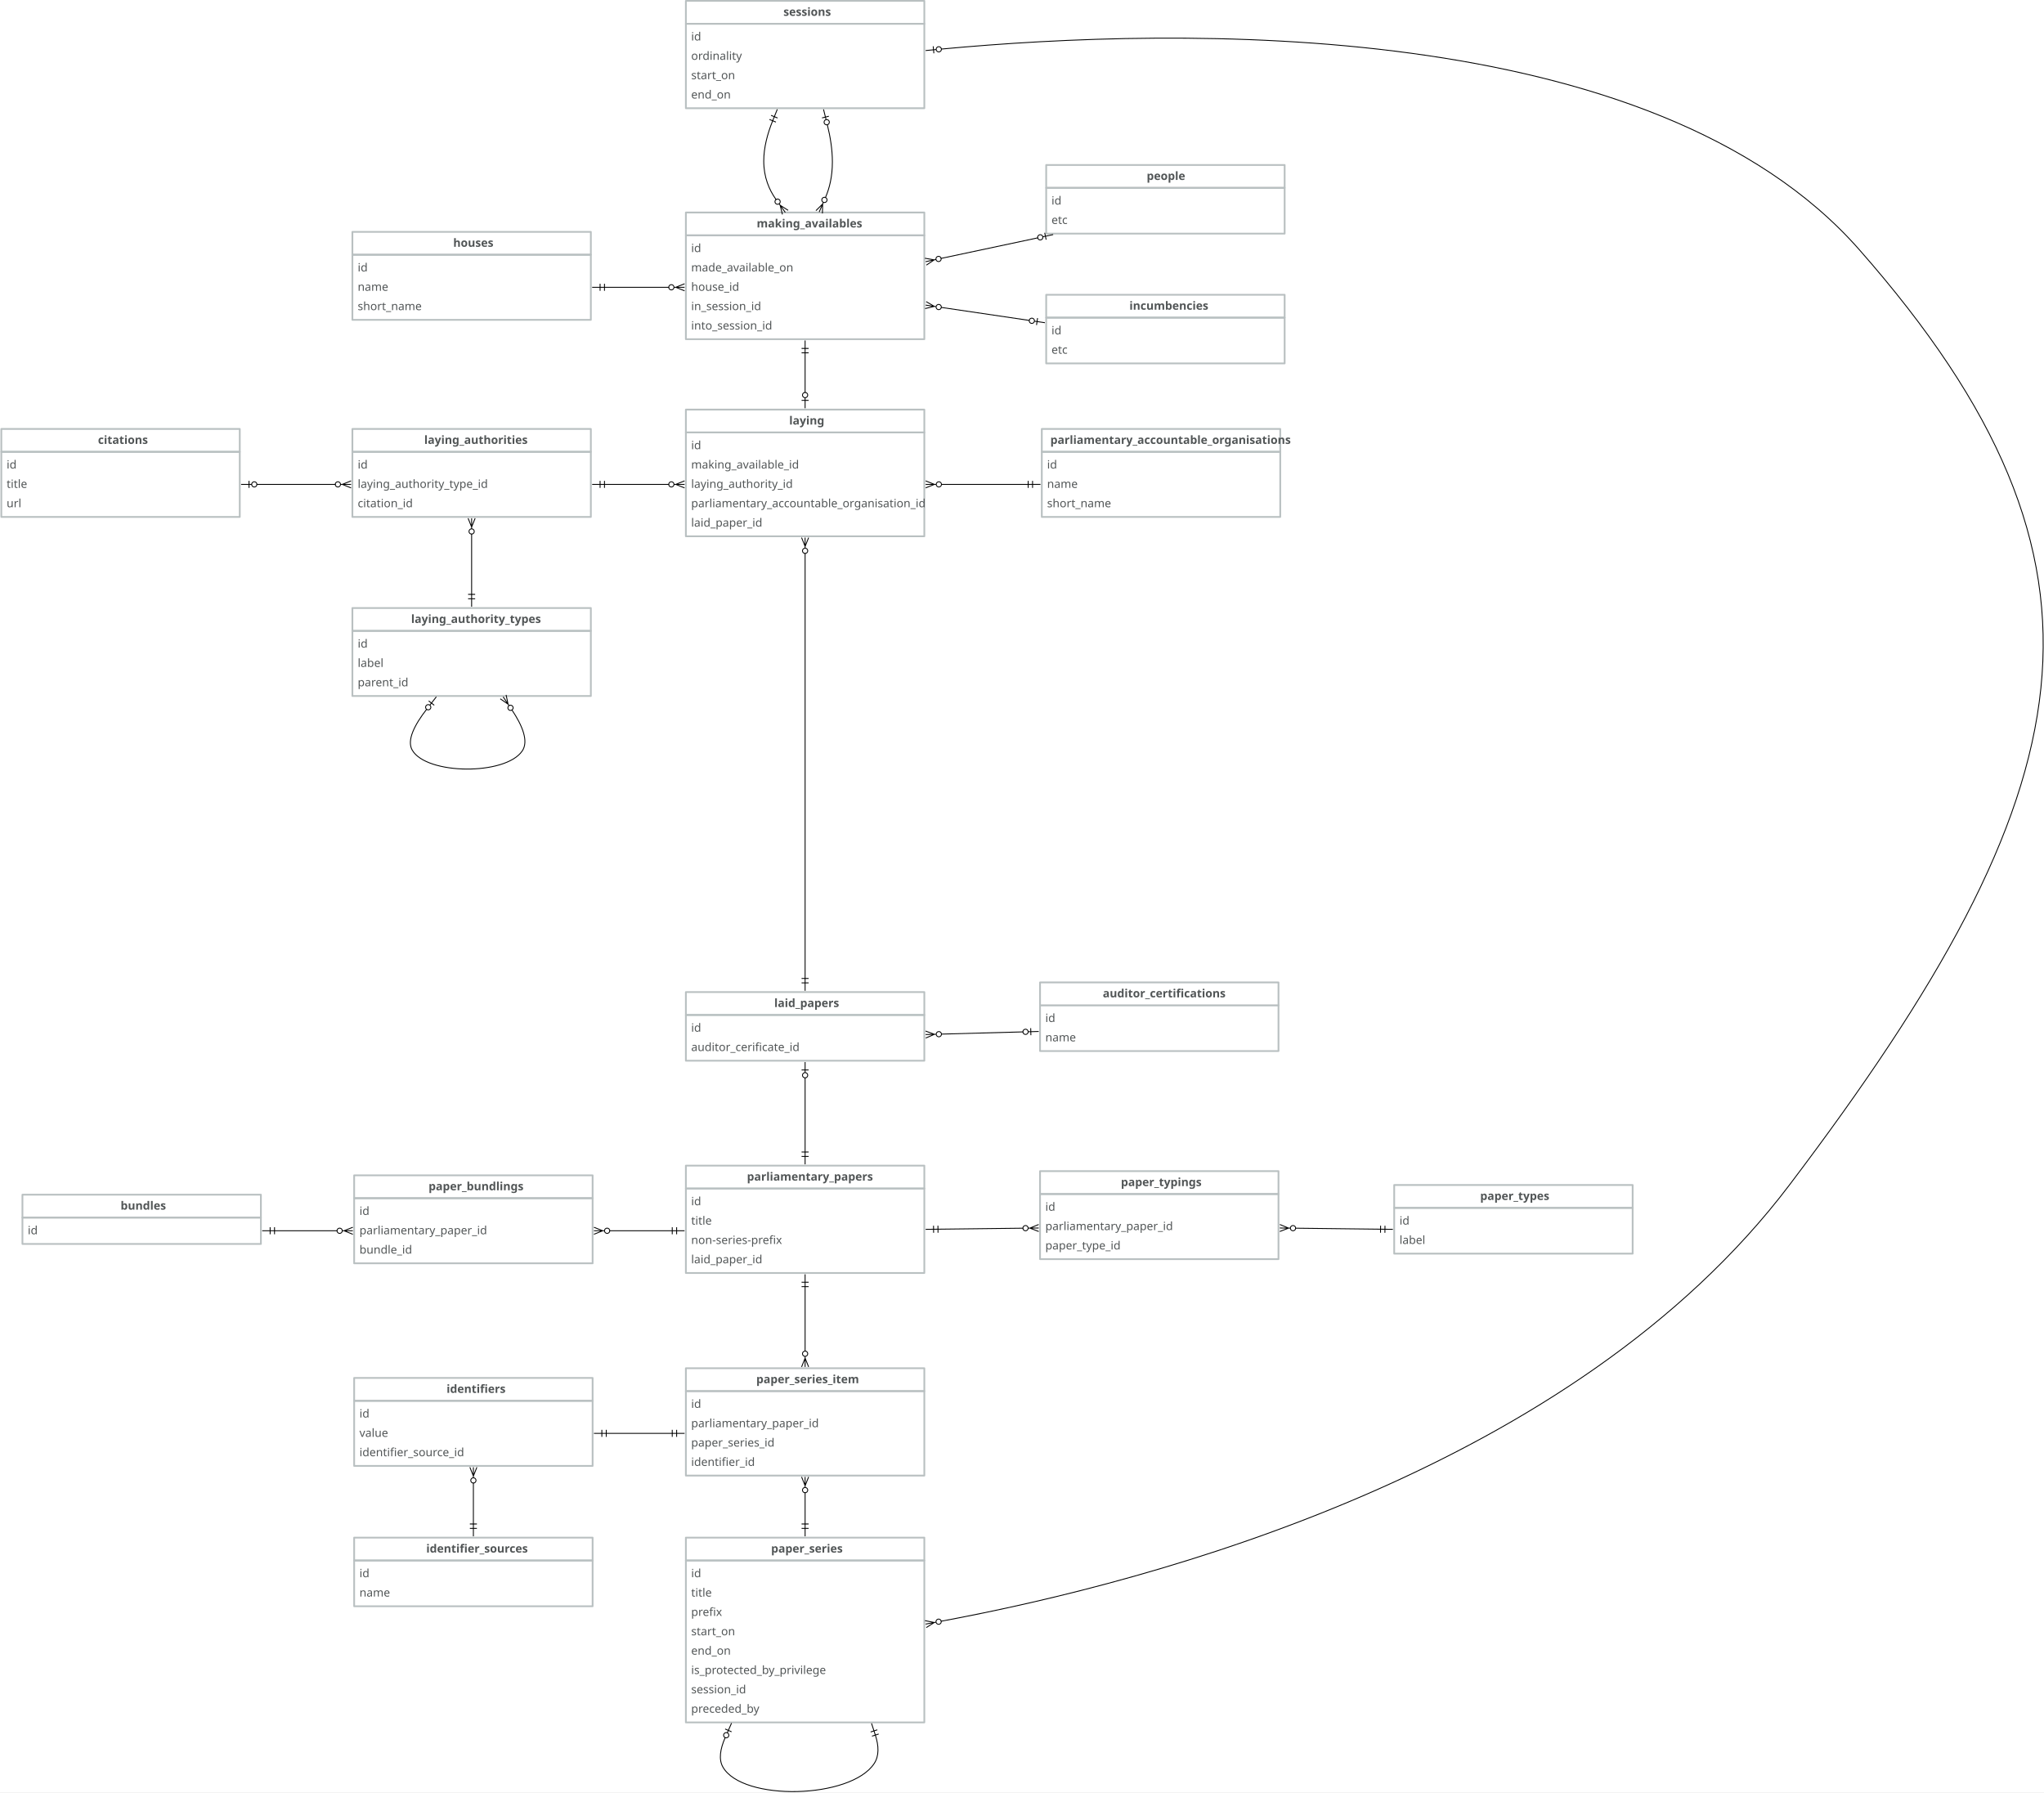
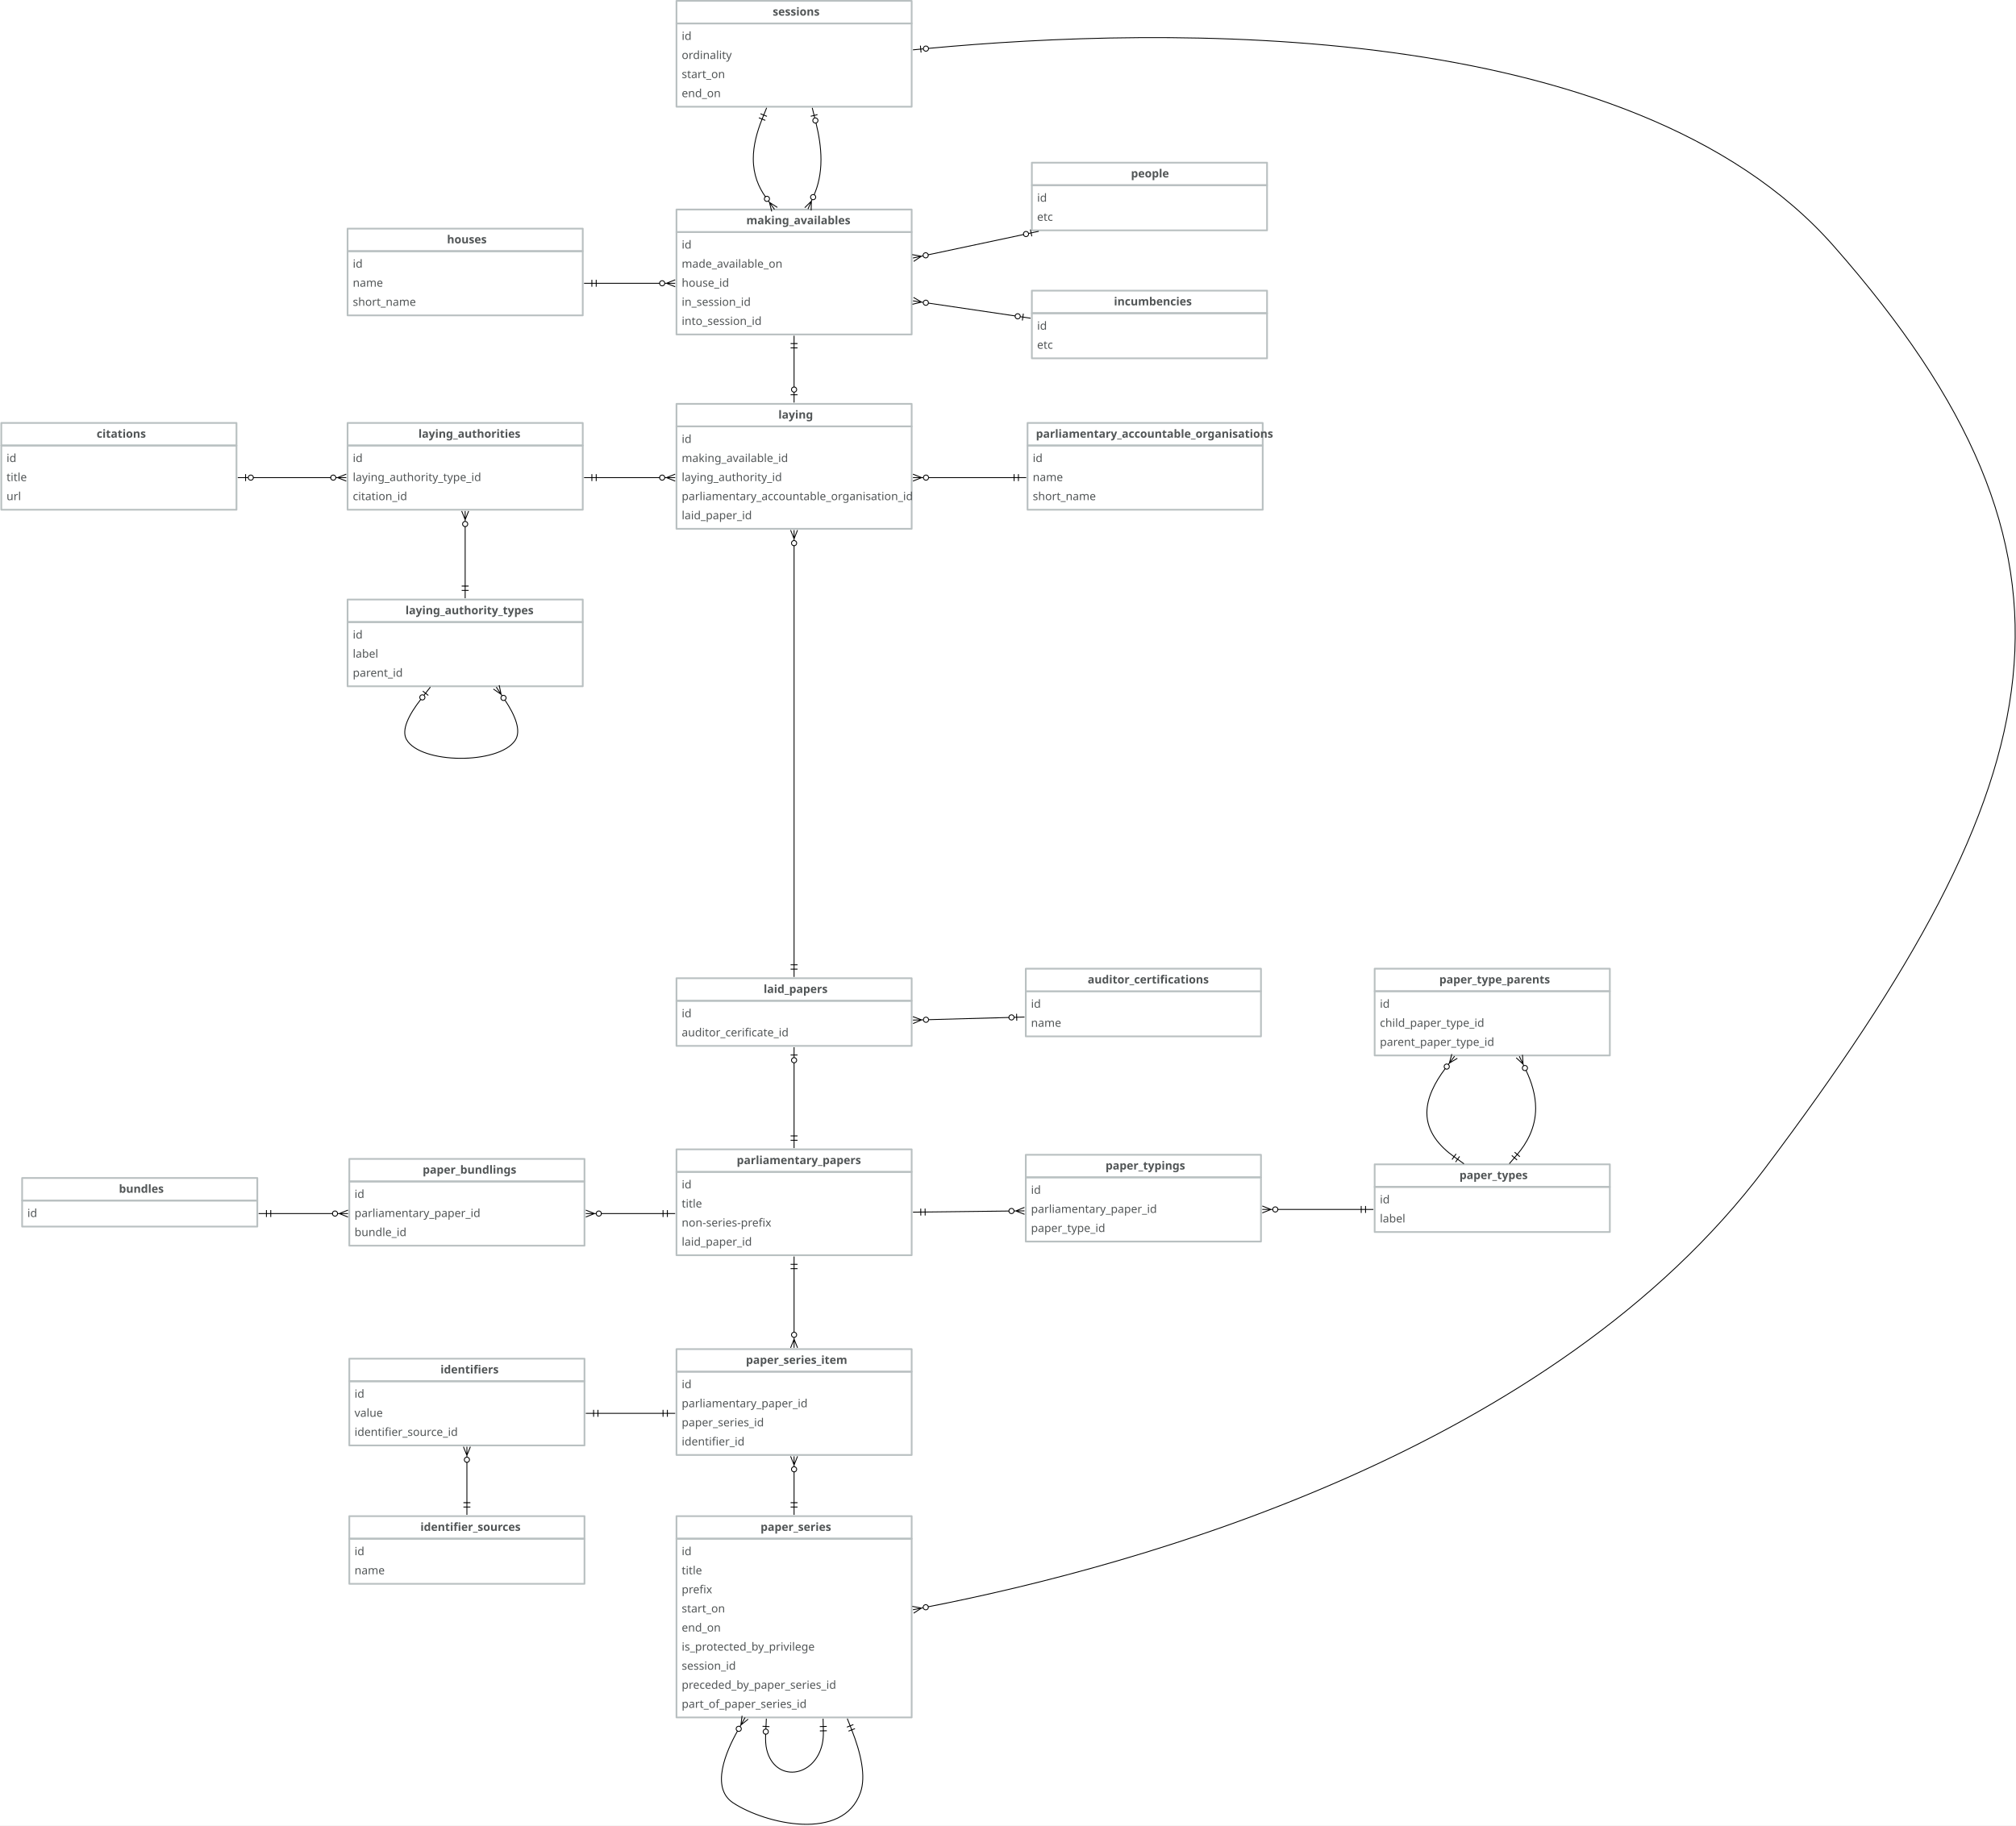
- <svg xmlns="http://www.w3.org/2000/svg" version="1.1" viewBox="-299 -67 2323 2037" width="2323" height="2037">
+ <svg xmlns="http://www.w3.org/2000/svg" version="1.1" viewBox="-299 -67 2323 2104" width="2323" height="2104">
  <defs>
    <font-face font-family="Avenir" font-size="13" panose-1="2 11 5 3 2 2 3 2 2 4" units-per-em="1000" underline-position="-75" underline-thickness="50" slope="0" x-height="468" cap-height="708" ascent="1e3" descent="-365.997" font-weight="400">
      <font-face-src>
        <font-face-name name="Avenir-Roman" />
      </font-face-src>
    </font-face>
    <font-face font-family="Avenir" font-size="13" panose-1="2 11 7 3 2 2 3 2 2 4" units-per-em="1000" underline-position="-75" underline-thickness="50" slope="0" x-height="480" cap-height="708" ascent="1e3" descent="-365.997" font-weight="800">
      <font-face-src>
        <font-face-name name="Avenir-Heavy" />
      </font-face-src>
    </font-face>
    <marker orient="auto" overflow="visible" markerUnits="strokeWidth" id="DoubleBar_Marker" stroke-linejoin="miter" stroke-miterlimit="10" viewBox="-1 -5 16 10" markerWidth="16" markerHeight="10" color="black">
      <g>
        <path d="M 14 0 L 0 0 M 5 4 L 5 -4 M 0 4 L 0 -4" fill="none" stroke="currentColor" stroke-width="1" />
      </g>
    </marker>
    <marker orient="auto" overflow="visible" markerUnits="strokeWidth" id="CrowBall_Marker" stroke-linejoin="miter" stroke-miterlimit="10" viewBox="-19 -5 20 10" markerWidth="20" markerHeight="10" color="black">
      <g>
        <path d="M -18 0 L -6 0 M -18 -4 L -8 0 L -18 4 M -.879 -2.121 C .293 -.95 .293 .95 -.879 2.121 C -2.05 3.293 -3.95 3.293 -5.121 2.121 C -6.293 .95 -6.293 -.95 -5.121 -2.121 C -3.95 -3.293 -2.05 -3.293 -.879 -2.121" fill="none" stroke="currentColor" stroke-width="1" />
      </g>
    </marker>
    <marker orient="auto" overflow="visible" markerUnits="strokeWidth" id="BarBall_Marker" stroke-linejoin="miter" stroke-miterlimit="10" viewBox="-1 -5 20 10" markerWidth="20" markerHeight="10" color="black">
      <g>
        <path d="M 18 0 L 6 0 M 9 4 L 9 -4 M .879 2.121 C -.293 .95 -.293 -.95 .879 -2.121 C 2.05 -3.293 3.95 -3.293 5.121 -2.121 C 6.293 -.95 6.293 .95 5.121 2.121 C 3.95 3.293 2.05 3.293 .879 2.121" fill="none" stroke="currentColor" stroke-width="1" />
      </g>
    </marker>
-     <font-face font-family="Avenir" font-size="13" panose-1="2 11 7 3 2 2 3 2 2 4" units-per-em="1000" underline-position="-75" underline-thickness="50" slope="0" x-height="480" cap-height="708" ascent="1e3" descent="-365.997" font-weight="800">
-       <font-face-src>
-         <font-face-name name="Avenir-Heavy" />
-       </font-face-src>
-     </font-face>
    <marker orient="auto" overflow="visible" markerUnits="strokeWidth" id="BarBall_Marker_2" stroke-linejoin="miter" stroke-miterlimit="10" viewBox="-19 -5 20 10" markerWidth="20" markerHeight="10" color="black">
      <g>
        <path d="M -18 0 L -6 0 M -9 -4 L -9 4 M -.879 -2.121 C .293 -.95 .293 .95 -.879 2.121 C -2.05 3.293 -3.95 3.293 -5.121 2.121 C -6.293 .95 -6.293 -.95 -5.121 -2.121 C -3.95 -3.293 -2.05 -3.293 -.879 -2.121" fill="none" stroke="currentColor" stroke-width="1" />
      </g>
    </marker>
    <marker orient="auto" overflow="visible" markerUnits="strokeWidth" id="DoubleBar_Marker_2" stroke-linejoin="miter" stroke-miterlimit="10" viewBox="-15 -5 16 10" markerWidth="16" markerHeight="10" color="black">
      <g>
        <path d="M -14 0 L 0 0 M -5 -4 L -5 4 M 0 -4 L 0 4" fill="none" stroke="currentColor" stroke-width="1" />
      </g>
    </marker>
    <marker orient="auto" overflow="visible" markerUnits="strokeWidth" id="CrowBall_Marker_2" stroke-linejoin="miter" stroke-miterlimit="10" viewBox="-1 -5 20 10" markerWidth="20" markerHeight="10" color="black">
      <g>
        <path d="M 18 0 L 6 0 M 18 4 L 8 0 L 18 -4 M .879 2.121 C -.293 .95 -.293 -.95 .879 -2.121 C 2.05 -3.293 3.95 -3.293 5.121 -2.121 C 6.293 -.95 6.293 .95 5.121 2.121 C 3.95 3.293 2.05 3.293 .879 2.121" fill="none" stroke="currentColor" stroke-width="1" />
      </g>
    </marker>
  </defs>
-   <g id="Canvas_1" stroke="none" fill-opacity="1" stroke-opacity="1" stroke-dasharray="none" fill="none">
-     <rect fill="white" x="-299" y="-67" width="2323" height="2037" />
+   <g id="Canvas_1" stroke-dasharray="none" fill="none" fill-opacity="1" stroke="none" stroke-opacity="1">
+     <rect fill="white" x="-299" y="-67" width="2323" height="2104" />
    <g id="Canvas_1_Layer_1">
      <g id="Group_2">
        <g id="Graphic_4">
          <rect x="480.5" y="200.5" width="271" height="118" stroke="#b9c0c1" stroke-linecap="round" stroke-linejoin="round" stroke-width="2" />
          <text transform="translate(486.5 206.5)" fill="#515556">
            <tspan font-family="Avenir" font-size="13" font-weight="400" fill="#515556" x="0" y="13">id</tspan>
            <tspan font-family="Avenir" font-size="13" font-weight="400" fill="#515556" x="0" y="35">made_available_on</tspan>
            <tspan font-family="Avenir" font-size="13" font-weight="400" fill="#515556" x="0" y="57">house_id</tspan>
            <tspan font-family="Avenir" font-size="13" font-weight="400" fill="#515556" x="0" y="79">in_session_id</tspan>
            <tspan font-family="Avenir" font-size="13" font-weight="400" fill="#515556" x="0" y="101">into_session_id</tspan>
          </text>
        </g>
        <g id="Graphic_3">
          <rect x="480.5" y="174.5" width="271" height="26" stroke="#b9c0c1" stroke-linecap="round" stroke-linejoin="round" stroke-width="2" />
          <text transform="translate(486.5 178.5)" fill="#515556">
            <tspan font-family="Avenir" font-size="13" font-weight="800" fill="#515556" x="74.471" y="13">making_availables</tspan>
          </text>
        </g>
      </g>
      <g id="Line_5">
        <line x1="461" y1="259.5" x2="388" y2="259.5" marker-end="url(#DoubleBar_Marker)" marker-start="url(#CrowBall_Marker)" stroke="black" stroke-linecap="round" stroke-linejoin="round" stroke-width="1" />
      </g>
      <g id="Group_6">
        <g id="Graphic_8">
          <rect x="101.5" y="222.5" width="271" height="74" stroke="#b9c0c1" stroke-linecap="round" stroke-linejoin="round" stroke-width="2" />
          <text transform="translate(107.5 228.5)" fill="#515556">
            <tspan font-family="Avenir" font-size="13" font-weight="400" fill="#515556" x="0" y="13">id</tspan>
            <tspan font-family="Avenir" font-size="13" font-weight="400" fill="#515556" x="0" y="35">name</tspan>
            <tspan font-family="Avenir" font-size="13" font-weight="400" fill="#515556" x="0" y="57">short_name</tspan>
          </text>
        </g>
        <g id="Graphic_7">
          <rect x="101.5" y="196.5" width="271" height="26" stroke="#b9c0c1" stroke-linecap="round" stroke-linejoin="round" stroke-width="2" />
          <text transform="translate(107.5 200.5)" fill="#515556">
            <tspan font-family="Avenir" font-size="13" font-weight="800" fill="#515556" x="108.57" y="13">houses</tspan>
          </text>
        </g>
      </g>
      <g id="Group_9">
        <g id="Graphic_11">
          <rect x="480.5" y="-40" width="271" height="96" stroke="#b9c0c1" stroke-linecap="round" stroke-linejoin="round" stroke-width="2" />
          <text transform="translate(486.5 -34)" fill="#515556">
            <tspan font-family="Avenir" font-size="13" font-weight="400" fill="#515556" x="0" y="13">id</tspan>
            <tspan font-family="Avenir" font-size="13" font-weight="400" fill="#515556" x="0" y="35">ordinality</tspan>
            <tspan font-family="Avenir" font-size="13" font-weight="400" fill="#515556" x="0" y="57">start_on</tspan>
            <tspan font-family="Avenir" font-size="13" font-weight="400" fill="#515556" x="0" y="79">end_on</tspan>
          </text>
        </g>
        <g id="Graphic_10">
          <rect x="480.5" y="-66" width="271" height="26" stroke="#b9c0c1" stroke-linecap="round" stroke-linejoin="round" stroke-width="2" />
          <text transform="translate(486.5 -62)" fill="#515556">
            <tspan font-family="Avenir" font-size="13" font-weight="800" fill="#515556" x="104.839" y="13">sessions</tspan>
          </text>
        </g>
      </g>
      <g id="Line_12">
        <path d="M 582.98 159.752 C 575.139 148.812 569 134.379 569 116 C 569 100.744 573.23 84.921 579.152 70.245" marker-end="url(#DoubleBar_Marker)" marker-start="url(#CrowBall_Marker)" stroke="black" stroke-linecap="round" stroke-linejoin="round" stroke-width="1" />
      </g>
      <g id="Line_13">
        <path d="M 639.147 157.457 C 643.648 147.072 647 133.723 647 117 C 647 103.029 644.66 88.508 641.266 74.793" marker-end="url(#BarBall_Marker)" marker-start="url(#CrowBall_Marker)" stroke="black" stroke-linecap="round" stroke-linejoin="round" stroke-width="1" />
      </g>
      <g id="Group_14">
        <g id="Graphic_16">
          <rect x="480.5" y="424.5" width="271" height="118" stroke="#b9c0c1" stroke-linecap="round" stroke-linejoin="round" stroke-width="2" />
          <text transform="translate(486.5 430.5)" fill="#515556">
            <tspan font-family="Avenir" font-size="13" font-weight="400" fill="#515556" x="0" y="13">id</tspan>
            <tspan font-family="Avenir" font-size="13" font-weight="400" fill="#515556" x="0" y="35">making_available_id</tspan>
            <tspan font-family="Avenir" font-size="13" font-weight="400" fill="#515556" x="0" y="57">laying_authority_id</tspan>
            <tspan font-family="Avenir" font-size="13" font-weight="400" fill="#515556" x="0" y="79">parliamentary_accountable_organisation_id </tspan>
            <tspan font-family="Avenir" font-size="13" font-weight="400" fill="#515556" x="0" y="101">laid_paper_id</tspan>
          </text>
        </g>
        <g id="Graphic_15">
          <rect x="480.5" y="398.5" width="271" height="26" stroke="#b9c0c1" stroke-linecap="round" stroke-linejoin="round" stroke-width="2" />
          <text transform="translate(486.5 402.5)" fill="#515556">
            <tspan font-family="Avenir" font-size="13" font-weight="800" fill="#515556" x="111.43" y="13">laying</tspan>
          </text>
        </g>
      </g>
      <g id="Group_17">
        <g id="Graphic_19">
          <rect x="890" y="294" width="271" height="52" stroke="#b9c0c1" stroke-linecap="round" stroke-linejoin="round" stroke-width="2" />
          <text transform="translate(896 300)" fill="#515556">
            <tspan font-family="Avenir" font-size="13" font-weight="400" fill="#515556" x="0" y="13">id</tspan>
            <tspan font-family="Avenir" font-size="13" font-weight="400" fill="#515556" x="0" y="35">etc</tspan>
          </text>
        </g>
        <g id="Graphic_18">
          <rect x="890" y="268" width="271" height="26" stroke="#b9c0c1" stroke-linecap="round" stroke-linejoin="round" stroke-width="2" />
          <text transform="translate(896 272)" fill="#515556">
            <tspan font-family="Avenir" font-size="13" font-weight="800" fill="#515556" x="88.563" y="13">incumbencies</tspan>
          </text>
        </g>
      </g>
      <g id="Group_20">
        <g id="Graphic_22">
          <rect x="890" y="146.5" width="271" height="52" stroke="#b9c0c1" stroke-linecap="round" stroke-linejoin="round" stroke-width="2" />
          <text transform="translate(896 152.5)" fill="#515556">
            <tspan font-family="Avenir" font-size="13" font-weight="400" fill="#515556" x="0" y="13">id</tspan>
            <tspan font-family="Avenir" font-size="13" font-weight="400" fill="#515556" x="0" y="35">etc</tspan>
          </text>
        </g>
        <g id="Graphic_21">
          <rect x="890" y="120.5" width="271" height="26" stroke="#b9c0c1" stroke-linecap="round" stroke-linejoin="round" stroke-width="2" />
          <text transform="translate(896 124.5)" fill="#515556">
            <tspan font-family="Avenir" font-size="13" font-weight="800" fill="#515556" x="108.193" y="13">people</tspan>
          </text>
        </g>
      </g>
      <g id="Line_23">
        <line x1="770.596" y1="226.655" x2="880.318" y2="203.345" marker-end="url(#BarBall_Marker)" marker-start="url(#CrowBall_Marker)" stroke="black" stroke-linecap="round" stroke-linejoin="round" stroke-width="1" />
      </g>
      <g id="Line_24">
        <line x1="770.801" y1="282.371" x2="870.699" y2="297.129" marker-end="url(#BarBall_Marker)" marker-start="url(#CrowBall_Marker)" stroke="black" stroke-linecap="round" stroke-linejoin="round" stroke-width="1" />
      </g>
      <g id="Line_25">
        <line x1="616" y1="379" x2="616" y2="334" marker-end="url(#DoubleBar_Marker)" marker-start="url(#BarBall_Marker_2)" stroke="black" stroke-linecap="round" stroke-linejoin="round" stroke-width="1" />
      </g>
      <g id="Group_26">
        <g id="Graphic_28">
          <rect x="101.5" y="446.5" width="271" height="74" stroke="#b9c0c1" stroke-linecap="round" stroke-linejoin="round" stroke-width="2" />
          <text transform="translate(107.5 452.5)" fill="#515556">
            <tspan font-family="Avenir" font-size="13" font-weight="400" fill="#515556" x="0" y="13">id</tspan>
            <tspan font-family="Avenir" font-size="13" font-weight="400" fill="#515556" x="0" y="35">laying_authority_type_id</tspan>
            <tspan font-family="Avenir" font-size="13" font-weight="400" fill="#515556" x="0" y="57">citation_id</tspan>
          </text>
        </g>
        <g id="Graphic_27">
          <rect x="101.5" y="420.5" width="271" height="26" stroke="#b9c0c1" stroke-linecap="round" stroke-linejoin="round" stroke-width="2" />
          <text transform="translate(107.5 424.5)" fill="#515556">
            <tspan font-family="Avenir" font-size="13" font-weight="800" fill="#515556" x="75.667" y="13">laying_authorities</tspan>
          </text>
        </g>
      </g>
      <g id="Line_29">
        <line x1="461" y1="483.5" x2="388" y2="483.5" marker-end="url(#DoubleBar_Marker)" marker-start="url(#CrowBall_Marker)" stroke="black" stroke-linecap="round" stroke-linejoin="round" stroke-width="1" />
      </g>
      <g id="Group_30">
        <g id="Graphic_32">
          <rect x="101.5" y="650" width="271" height="74" stroke="#b9c0c1" stroke-linecap="round" stroke-linejoin="round" stroke-width="2" />
          <text transform="translate(107.5 656)" fill="#515556">
            <tspan font-family="Avenir" font-size="13" font-weight="400" fill="#515556" x="0" y="13">id</tspan>
            <tspan font-family="Avenir" font-size="13" font-weight="400" fill="#515556" x="0" y="35">label</tspan>
            <tspan font-family="Avenir" font-size="13" font-weight="400" fill="#515556" x="0" y="57">parent_id</tspan>
          </text>
        </g>
        <g id="Graphic_31">
          <rect x="101.5" y="624" width="271" height="26" stroke="#b9c0c1" stroke-linecap="round" stroke-linejoin="round" stroke-width="2" />
          <text transform="translate(107.5 628)" fill="#515556">
            <tspan font-family="Avenir" font-size="13" font-weight="800" fill="#515556" x="60.743" y="13">laying_authority_types</tspan>
          </text>
        </g>
      </g>
      <g id="Line_33">
        <line x1="237" y1="540" x2="237" y2="608.5" marker-end="url(#DoubleBar_Marker)" marker-start="url(#CrowBall_Marker)" stroke="black" stroke-linecap="round" stroke-linejoin="round" stroke-width="1" />
      </g>
      <g id="Line_34">
        <path d="M 282.853 739.916 C 294.62 757.522 302.078 775.441 294.5 786.5 C 275.377 814.405 185.79 813.689 169.5 785.5 C 163.046 774.331 172.302 756.551 185.833 739.15" marker-end="url(#BarBall_Marker)" marker-start="url(#CrowBall_Marker)" stroke="black" stroke-linecap="round" stroke-linejoin="round" stroke-width="1" />
      </g>
      <g id="Group_35">
        <g id="Graphic_37">
          <rect x="-297.5" y="446.5" width="271" height="74" stroke="#b9c0c1" stroke-linecap="round" stroke-linejoin="round" stroke-width="2" />
          <text transform="translate(-291.5 452.5)" fill="#515556">
            <tspan font-family="Avenir" font-size="13" font-weight="400" fill="#515556" x="0" y="13">id</tspan>
            <tspan font-family="Avenir" font-size="13" font-weight="400" fill="#515556" x="0" y="35">title</tspan>
            <tspan font-family="Avenir" font-size="13" font-weight="400" fill="#515556" x="0" y="57">url</tspan>
          </text>
        </g>
        <g id="Graphic_36">
          <rect x="-297.5" y="420.5" width="271" height="26" stroke="#b9c0c1" stroke-linecap="round" stroke-linejoin="round" stroke-width="2" />
          <text transform="translate(-291.5 424.5)" fill="#515556">
            <tspan font-family="Avenir" font-size="13" font-weight="800" fill="#515556" x="103.851" y="13">citations</tspan>
          </text>
        </g>
      </g>
      <g id="Line_41">
        <line x1="82" y1="483.5" x2="-7" y2="483.5" marker-end="url(#BarBall_Marker)" marker-start="url(#CrowBall_Marker)" stroke="black" stroke-linecap="round" stroke-linejoin="round" stroke-width="1" />
      </g>
      <g id="Group_42">
        <g id="Graphic_44">
          <rect x="480.5" y="1086.5" width="271" height="52" stroke="#b9c0c1" stroke-linecap="round" stroke-linejoin="round" stroke-width="2" />
          <text transform="translate(486.5 1092.5)" fill="#515556">
            <tspan font-family="Avenir" font-size="13" font-weight="400" fill="#515556" x="0" y="13">id</tspan>
            <tspan font-family="Avenir" font-size="13" font-weight="400" fill="#515556" x="0" y="35">auditor_cerificate_id</tspan>
          </text>
        </g>
        <g id="Graphic_43">
          <rect x="480.5" y="1060.5" width="271" height="26" stroke="#b9c0c1" stroke-linecap="round" stroke-linejoin="round" stroke-width="2" />
          <text transform="translate(486.5 1064.5)" fill="#515556">
            <tspan font-family="Avenir" font-size="13" font-weight="800" fill="#515556" x="94.459" y="13">laid_papers</tspan>
          </text>
        </g>
      </g>
      <g id="Line_48">
        <line x1="771" y1="483.5" x2="869.5" y2="483.5" marker-end="url(#DoubleBar_Marker)" marker-start="url(#CrowBall_Marker)" stroke="black" stroke-linecap="round" stroke-linejoin="round" stroke-width="1" />
      </g>
      <g id="Line_49">
        <line x1="616" y1="562" x2="616" y2="1045" marker-end="url(#DoubleBar_Marker)" marker-start="url(#CrowBall_Marker)" stroke="black" stroke-linecap="round" stroke-linejoin="round" stroke-width="1" />
      </g>
      <g id="Group_50">
        <g id="Graphic_52">
          <rect x="-273.5" y="1316.75" width="271" height="30" stroke="#b9c0c1" stroke-linecap="round" stroke-linejoin="round" stroke-width="2" />
          <text transform="translate(-267.5 1322.75)" fill="#515556">
            <tspan font-family="Avenir" font-size="13" font-weight="400" fill="#515556" x="0" y="13">id</tspan>
          </text>
        </g>
        <g id="Graphic_51">
          <rect x="-273.5" y="1290.75" width="271" height="26" stroke="#b9c0c1" stroke-linecap="round" stroke-linejoin="round" stroke-width="2" />
          <text transform="translate(-267.5 1294.75)" fill="#515556">
            <tspan font-family="Avenir" font-size="13" font-weight="800" fill="#515556" x="105.534" y="13">bundles</tspan>
          </text>
        </g>
      </g>
      <g id="Group_53">
        <g id="Graphic_55">
          <rect x="103.5" y="1294.75" width="271" height="74" stroke="#b9c0c1" stroke-linecap="round" stroke-linejoin="round" stroke-width="2" />
          <text transform="translate(109.5 1300.75)" fill="#515556">
            <tspan font-family="Avenir" font-size="13" font-weight="400" fill="#515556" x="0" y="13">id</tspan>
            <tspan font-family="Avenir" font-size="13" font-weight="400" fill="#515556" x="0" y="35">parliamentary_paper_id</tspan>
            <tspan font-family="Avenir" font-size="13" font-weight="400" fill="#515556" x="0" y="57">bundle_id</tspan>
          </text>
        </g>
        <g id="Graphic_54">
          <rect x="103.5" y="1268.75" width="271" height="26" stroke="#b9c0c1" stroke-linecap="round" stroke-linejoin="round" stroke-width="2" />
          <text transform="translate(109.5 1272.75)" fill="#515556">
            <tspan font-family="Avenir" font-size="13" font-weight="800" fill="#515556" x="78.553" y="13">paper_bundlings</tspan>
          </text>
        </g>
      </g>
      <g id="Line_56">
        <line x1="394" y1="1331.75" x2="465" y2="1331.75" marker-end="url(#DoubleBar_Marker)" marker-start="url(#CrowBall_Marker)" stroke="black" stroke-linecap="round" stroke-linejoin="round" stroke-width="1" />
      </g>
      <g id="Line_57">
        <line x1="84" y1="1331.75" x2="13" y2="1331.75" marker-end="url(#DoubleBar_Marker)" marker-start="url(#CrowBall_Marker)" stroke="black" stroke-linecap="round" stroke-linejoin="round" stroke-width="1" />
      </g>
      <g id="Group_59">
        <g id="Graphic_61">
-           <rect x="1285.5" y="1305.75" width="271" height="52" stroke="#b9c0c1" stroke-linecap="round" stroke-linejoin="round" stroke-width="2" />
-           <text transform="translate(1291.5 1311.75)" fill="#515556">
+           <rect x="1285" y="1301" width="271" height="52" stroke="#b9c0c1" stroke-linecap="round" stroke-linejoin="round" stroke-width="2" />
+           <text transform="translate(1291 1307)" fill="#515556">
            <tspan font-family="Avenir" font-size="13" font-weight="400" fill="#515556" x="0" y="13">id</tspan>
            <tspan font-family="Avenir" font-size="13" font-weight="400" fill="#515556" x="0" y="35">label</tspan>
          </text>
        </g>
        <g id="Graphic_60">
-           <rect x="1285.5" y="1279.75" width="271" height="26" stroke="#b9c0c1" stroke-linecap="round" stroke-linejoin="round" stroke-width="2" />
-           <text transform="translate(1291.5 1283.75)" fill="#515556">
+           <rect x="1285" y="1275" width="271" height="26" stroke="#b9c0c1" stroke-linecap="round" stroke-linejoin="round" stroke-width="2" />
+           <text transform="translate(1291 1279)" fill="#515556">
            <tspan font-family="Avenir" font-size="13" font-weight="800" fill="#515556" x="91.696" y="13">paper_types</tspan>
          </text>
        </g>
      </g>
      <g id="Group_63">
        <g id="Graphic_65">
          <rect x="883" y="1290" width="271" height="74" stroke="#b9c0c1" stroke-linecap="round" stroke-linejoin="round" stroke-width="2" />
          <text transform="translate(889 1296)" fill="#515556">
            <tspan font-family="Avenir" font-size="13" font-weight="400" fill="#515556" x="0" y="13">id</tspan>
            <tspan font-family="Avenir" font-size="13" font-weight="400" fill="#515556" x="0" y="35">parliamentary_paper_id</tspan>
            <tspan font-family="Avenir" font-size="13" font-weight="400" fill="#515556" x="0" y="57">paper_type_id</tspan>
          </text>
        </g>
        <g id="Graphic_64">
          <rect x="883" y="1264" width="271" height="26" stroke="#b9c0c1" stroke-linecap="round" stroke-linejoin="round" stroke-width="2" />
          <text transform="translate(889 1268)" fill="#515556">
            <tspan font-family="Avenir" font-size="13" font-weight="800" fill="#515556" x="85.911" y="13">paper_typings</tspan>
          </text>
        </g>
      </g>
      <g id="Line_66">
        <line x1="863.501" y1="1328.829" x2="766.999" y2="1329.968" marker-end="url(#DoubleBar_Marker)" marker-start="url(#CrowBall_Marker)" stroke="black" stroke-linecap="round" stroke-linejoin="round" stroke-width="1" />
      </g>
      <g id="Line_67">
-         <line x1="1173.499" y1="1328.829" x2="1270.001" y2="1329.968" marker-end="url(#DoubleBar_Marker)" marker-start="url(#CrowBall_Marker)" stroke="black" stroke-linecap="round" stroke-linejoin="round" stroke-width="1" />
+         <line x1="1173.5" y1="1327" x2="1269.5" y2="1327" marker-end="url(#DoubleBar_Marker)" marker-start="url(#CrowBall_Marker)" stroke="black" stroke-linecap="round" stroke-linejoin="round" stroke-width="1" />
      </g>
      <g id="Group_69">
        <g id="Graphic_71">
          <rect x="480.5" y="1283.75" width="271" height="96" stroke="#b9c0c1" stroke-linecap="round" stroke-linejoin="round" stroke-width="2" />
          <text transform="translate(486.5 1289.75)" fill="#515556">
            <tspan font-family="Avenir" font-size="13" font-weight="400" fill="#515556" x="0" y="13">id</tspan>
            <tspan font-family="Avenir" font-size="13" font-weight="400" fill="#515556" x="0" y="35">title</tspan>
            <tspan font-family="Avenir" font-size="13" font-weight="400" fill="#515556" x="0" y="57">non-series-prefix</tspan>
            <tspan font-family="Avenir" font-size="13" font-weight="400" fill="#515556" x="0" y="79">laid_paper_id</tspan>
          </text>
        </g>
        <g id="Graphic_70">
          <rect x="480.5" y="1257.75" width="271" height="26" stroke="#b9c0c1" stroke-linecap="round" stroke-linejoin="round" stroke-width="2" />
          <text transform="translate(486.5 1261.75)" fill="#515556">
            <tspan font-family="Avenir" font-size="13" font-weight="800" fill="#515556" x="63.395" y="13">parliamentary_papers</tspan>
          </text>
        </g>
      </g>
      <g id="Line_72">
        <line x1="616" y1="1242.25" x2="616" y2="1158" marker-end="url(#BarBall_Marker)" marker-start="url(#DoubleBar_Marker_2)" stroke="black" stroke-linecap="round" stroke-linejoin="round" stroke-width="1" />
      </g>
      <g id="Group_73">
        <g id="Graphic_75">
-           <rect x="480.5" y="1706.5" width="271" height="184" stroke="#b9c0c1" stroke-linecap="round" stroke-linejoin="round" stroke-width="2" />
+           <rect x="480.5" y="1706.5" width="271" height="206" stroke="#b9c0c1" stroke-linecap="round" stroke-linejoin="round" stroke-width="2" />
          <text transform="translate(486.5 1712.5)" fill="#515556">
            <tspan font-family="Avenir" font-size="13" font-weight="400" fill="#515556" x="0" y="13">id</tspan>
            <tspan font-family="Avenir" font-size="13" font-weight="400" fill="#515556" x="0" y="35">title</tspan>
            <tspan font-family="Avenir" font-size="13" font-weight="400" fill="#515556" x="0" y="57">prefix</tspan>
            <tspan font-family="Avenir" font-size="13" font-weight="400" fill="#515556" x="0" y="79">start_on</tspan>
            <tspan font-family="Avenir" font-size="13" font-weight="400" fill="#515556" x="0" y="101">end_on</tspan>
            <tspan font-family="Avenir" font-size="13" font-weight="400" fill="#515556" x="0" y="123">is_protected_by_privilege</tspan>
            <tspan font-family="Avenir" font-size="13" font-weight="400" fill="#515556" x="0" y="145">session_id</tspan>
-             <tspan font-family="Avenir" font-size="13" font-weight="400" fill="#515556" x="0" y="167">preceded_by</tspan>
+             <tspan font-family="Avenir" font-size="13" font-weight="400" fill="#515556" x="0" y="167">preceded_by_paper_series_id</tspan>
+             <tspan font-family="Avenir" font-size="13" font-weight="400" fill="#515556" x="0" y="189">part_of_paper_series_id</tspan>
          </text>
        </g>
        <g id="Graphic_74">
          <rect x="480.5" y="1680.5" width="271" height="26" stroke="#b9c0c1" stroke-linecap="round" stroke-linejoin="round" stroke-width="2" />
          <text transform="translate(486.5 1684.5)" fill="#515556">
            <tspan font-family="Avenir" font-size="13" font-weight="800" fill="#515556" x="90.858" y="13">paper_series</tspan>
          </text>
        </g>
      </g>
      <g id="Group_76">
        <g id="Graphic_78">
          <rect x="480.5" y="1514" width="271" height="96" stroke="#b9c0c1" stroke-linecap="round" stroke-linejoin="round" stroke-width="2" />
          <text transform="translate(486.5 1520)" fill="#515556">
            <tspan font-family="Avenir" font-size="13" font-weight="400" fill="#515556" x="0" y="13">id</tspan>
            <tspan font-family="Avenir" font-size="13" font-weight="400" fill="#515556" x="0" y="35">parliamentary_paper_id</tspan>
            <tspan font-family="Avenir" font-size="13" font-weight="400" fill="#515556" x="0" y="57">paper_series_id</tspan>
            <tspan font-family="Avenir" font-size="13" font-weight="400" fill="#515556" x="0" y="79">identifier_id</tspan>
          </text>
        </g>
        <g id="Graphic_77">
          <rect x="480.5" y="1488" width="271" height="26" stroke="#b9c0c1" stroke-linecap="round" stroke-linejoin="round" stroke-width="2" />
          <text transform="translate(486.5 1492)" fill="#515556">
            <tspan font-family="Avenir" font-size="13" font-weight="800" fill="#515556" x="74.003" y="13">paper_series_item</tspan>
          </text>
        </g>
      </g>
      <g id="Line_79">
        <line x1="616" y1="1468.5" x2="616" y2="1395.25" marker-end="url(#DoubleBar_Marker)" marker-start="url(#CrowBall_Marker)" stroke="black" stroke-linecap="round" stroke-linejoin="round" stroke-width="1" />
      </g>
      <g id="Line_80">
        <line x1="616" y1="1629.5" x2="616" y2="1665" marker-end="url(#DoubleBar_Marker)" marker-start="url(#CrowBall_Marker)" stroke="black" stroke-linecap="round" stroke-linejoin="round" stroke-width="1" />
      </g>
      <g id="Group_81">
        <g id="Graphic_83">
          <rect x="103.5" y="1525" width="271" height="74" stroke="#b9c0c1" stroke-linecap="round" stroke-linejoin="round" stroke-width="2" />
          <text transform="translate(109.5 1531)" fill="#515556">
            <tspan font-family="Avenir" font-size="13" font-weight="400" fill="#515556" x="0" y="13">id</tspan>
            <tspan font-family="Avenir" font-size="13" font-weight="400" fill="#515556" x="0" y="35">value</tspan>
            <tspan font-family="Avenir" font-size="13" font-weight="400" fill="#515556" x="0" y="57">identifier_source_id</tspan>
          </text>
        </g>
        <g id="Graphic_82">
          <rect x="103.5" y="1499" width="271" height="26" stroke="#b9c0c1" stroke-linecap="round" stroke-linejoin="round" stroke-width="2" />
          <text transform="translate(109.5 1503)" fill="#515556">
            <tspan font-family="Avenir" font-size="13" font-weight="800" fill="#515556" x="99.028" y="13">identifiers</tspan>
          </text>
        </g>
      </g>
      <g id="Line_84">
        <line x1="465" y1="1562" x2="390" y2="1562" marker-end="url(#DoubleBar_Marker)" marker-start="url(#DoubleBar_Marker_2)" stroke="black" stroke-linecap="round" stroke-linejoin="round" stroke-width="1" />
      </g>
      <g id="Group_85">
        <g id="Graphic_87">
          <rect x="103.5" y="1706.5" width="271" height="52" stroke="#b9c0c1" stroke-linecap="round" stroke-linejoin="round" stroke-width="2" />
          <text transform="translate(109.5 1712.5)" fill="#515556">
            <tspan font-family="Avenir" font-size="13" font-weight="400" fill="#515556" x="0" y="13">id</tspan>
            <tspan font-family="Avenir" font-size="13" font-weight="400" fill="#515556" x="0" y="35">name</tspan>
          </text>
        </g>
        <g id="Graphic_86">
          <rect x="103.5" y="1680.5" width="271" height="26" stroke="#b9c0c1" stroke-linecap="round" stroke-linejoin="round" stroke-width="2" />
          <text transform="translate(109.5 1684.5)" fill="#515556">
            <tspan font-family="Avenir" font-size="13" font-weight="800" fill="#515556" x="75.921" y="13">identifier_sources</tspan>
          </text>
        </g>
      </g>
      <g id="Line_88">
        <line x1="239" y1="1618.5" x2="239" y2="1665" marker-end="url(#DoubleBar_Marker)" marker-start="url(#CrowBall_Marker)" stroke="black" stroke-linecap="round" stroke-linejoin="round" stroke-width="1" />
      </g>
      <g id="Line_89">
-         <path d="M 695.822 1904.911 C 699.854 1917.293 700.194 1928.558 694.542 1937.188 C 668.064 1977.612 544.793 1980.478 522.542 1941.188 C 517.659 1932.565 519.42 1920.855 525.144 1907.828" marker-end="url(#BarBall_Marker)" marker-start="url(#DoubleBar_Marker_2)" stroke="black" stroke-linecap="round" stroke-linejoin="round" stroke-width="1" />
+         <path d="M 649.736 1927.948 C 649.862 1933.498 649.492 1938.584 648.5 1943 C 639.576 1982.71 593.707 1987.488 584.5 1949.667 C 583.296 1944.72 582.945 1938.67 583.246 1931.89" marker-end="url(#BarBall_Marker)" marker-start="url(#DoubleBar_Marker_2)" stroke="black" stroke-linecap="round" stroke-linejoin="round" stroke-width="1" />
      </g>
      <g id="Line_93">
-         <path d="M 770.914 -11.241 C 1038.235 -36.295 1579.954 -49.407 1814 216.667 C 2130.924 576.96 2074.066 831.609 1734.667 1279.75 C 1489.692 1603.214 1015.555 1729.99 770.696 1775.495" marker-end="url(#CrowBall_Marker_2)" marker-start="url(#BarBall_Marker_2)" stroke="black" stroke-linecap="round" stroke-linejoin="round" stroke-width="1" />
+         <path d="M 770.914 -11.241 C 1038.235 -36.295 1579.954 -49.407 1814 216.667 C 2130.924 576.96 2074.066 828.492 1734.667 1279.75 C 1489.683 1605.475 1015.519 1736.983 770.668 1784.942" marker-end="url(#CrowBall_Marker_2)" marker-start="url(#BarBall_Marker_2)" stroke="black" stroke-linecap="round" stroke-linejoin="round" stroke-width="1" />
      </g>
      <g id="Group_94">
        <g id="Graphic_96">
          <rect x="885" y="446.5" width="271" height="74" stroke="#b9c0c1" stroke-linecap="round" stroke-linejoin="round" stroke-width="2" />
          <text transform="translate(891 452.5)" fill="#515556">
            <tspan font-family="Avenir" font-size="13" font-weight="400" fill="#515556" x="0" y="13">id</tspan>
            <tspan font-family="Avenir" font-size="13" font-weight="400" fill="#515556" x="0" y="35">name</tspan>
            <tspan font-family="Avenir" font-size="13" font-weight="400" fill="#515556" x="0" y="57">short_name</tspan>
          </text>
        </g>
        <g id="Graphic_95">
          <rect x="885" y="420.5" width="271" height="26" stroke="#b9c0c1" stroke-linecap="round" stroke-linejoin="round" stroke-width="2" />
          <text transform="translate(891 424.5)" fill="#515556">
            <tspan font-family="Avenir" font-size="13" font-weight="800" fill="#515556" x="3.686" y="13">parliamentary_accountable_organisations</tspan>
          </text>
        </g>
      </g>
      <g id="Group_98">
        <g id="Graphic_100">
          <rect x="883" y="1075.5" width="271" height="52" fill="white" />
          <rect x="883" y="1075.5" width="271" height="52" stroke="#b9c0c1" stroke-linecap="round" stroke-linejoin="round" stroke-width="2" />
          <text transform="translate(889 1081.5)" fill="#515556">
            <tspan font-family="Avenir" font-size="13" font-weight="400" fill="#515556" x="0" y="13">id</tspan>
            <tspan font-family="Avenir" font-size="13" font-weight="400" fill="#515556" x="0" y="35">name</tspan>
          </text>
        </g>
        <g id="Graphic_99">
          <rect x="883" y="1049.5" width="271" height="26" fill="white" />
          <rect x="883" y="1049.5" width="271" height="26" stroke="#b9c0c1" stroke-linecap="round" stroke-linejoin="round" stroke-width="2" />
          <text transform="translate(889 1053.5)" fill="#515556">
            <tspan font-family="Avenir" font-size="13" font-weight="800" fill="#515556" x="65.312" y="13">auditor_certifications</tspan>
          </text>
        </g>
      </g>
      <g id="Line_101">
        <line x1="770.993" y1="1108.264" x2="863.507" y2="1105.736" marker-end="url(#BarBall_Marker)" marker-start="url(#CrowBall_Marker)" stroke="black" stroke-linecap="round" stroke-linejoin="round" stroke-width="1" />
      </g>
+       <g id="Line_102">
+         <path d="M 682.446 1926.867 C 693.179 1954.108 698.94 1980.507 692.5 1999 C 672.621 2056.086 583.23 2035.506 545.833 2011 C 519.313 1993.621 537.784 1951.352 550.771 1928.237" marker-end="url(#CrowBall_Marker_2)" marker-start="url(#DoubleBar_Marker_2)" stroke="black" stroke-linecap="round" stroke-linejoin="round" stroke-width="1" />
+       </g>
+       <g id="Group_104">
+         <g id="Graphic_106">
+           <rect x="1285" y="1075.5" width="271" height="74" stroke="#b9c0c1" stroke-linecap="round" stroke-linejoin="round" stroke-width="2" />
+           <text transform="translate(1291 1081.5)" fill="#515556">
+             <tspan font-family="Avenir" font-size="13" font-weight="400" fill="#515556" x="0" y="13">id</tspan>
+             <tspan font-family="Avenir" font-size="13" font-weight="400" fill="#515556" x="0" y="35">child_paper_type_id</tspan>
+             <tspan font-family="Avenir" font-size="13" font-weight="400" fill="#515556" x="0" y="57">parent_paper_type_id</tspan>
+           </text>
+         </g>
+         <g id="Graphic_105">
+           <rect x="1285" y="1049.5" width="271" height="26" stroke="#b9c0c1" stroke-linecap="round" stroke-linejoin="round" stroke-width="2" />
+           <text transform="translate(1291 1053.5)" fill="#515556">
+             <tspan font-family="Avenir" font-size="13" font-weight="800" fill="#515556" x="68.459" y="13">paper_type_parents</tspan>
+           </text>
+         </g>
+       </g>
+       <g id="Line_107">
+         <path d="M 1366.256 1164.722 C 1354.326 1180.541 1345.167 1198.33 1345.167 1215.667 C 1345.167 1237.721 1359.989 1254.442 1376.484 1266.222" marker-end="url(#DoubleBar_Marker)" marker-start="url(#CrowBall_Marker)" stroke="black" stroke-linecap="round" stroke-linejoin="round" stroke-width="1" />
+       </g>
+       <g id="Line_108">
+         <path d="M 1459.435 1166.716 C 1465.873 1180.234 1470.5 1195.209 1470.5 1210.333 C 1470.5 1232.669 1460.409 1250.611 1449.294 1263.6" marker-end="url(#DoubleBar_Marker)" marker-start="url(#CrowBall_Marker)" stroke="black" stroke-linecap="round" stroke-linejoin="round" stroke-width="1" />
+       </g>
    </g>
  </g>
</svg>
